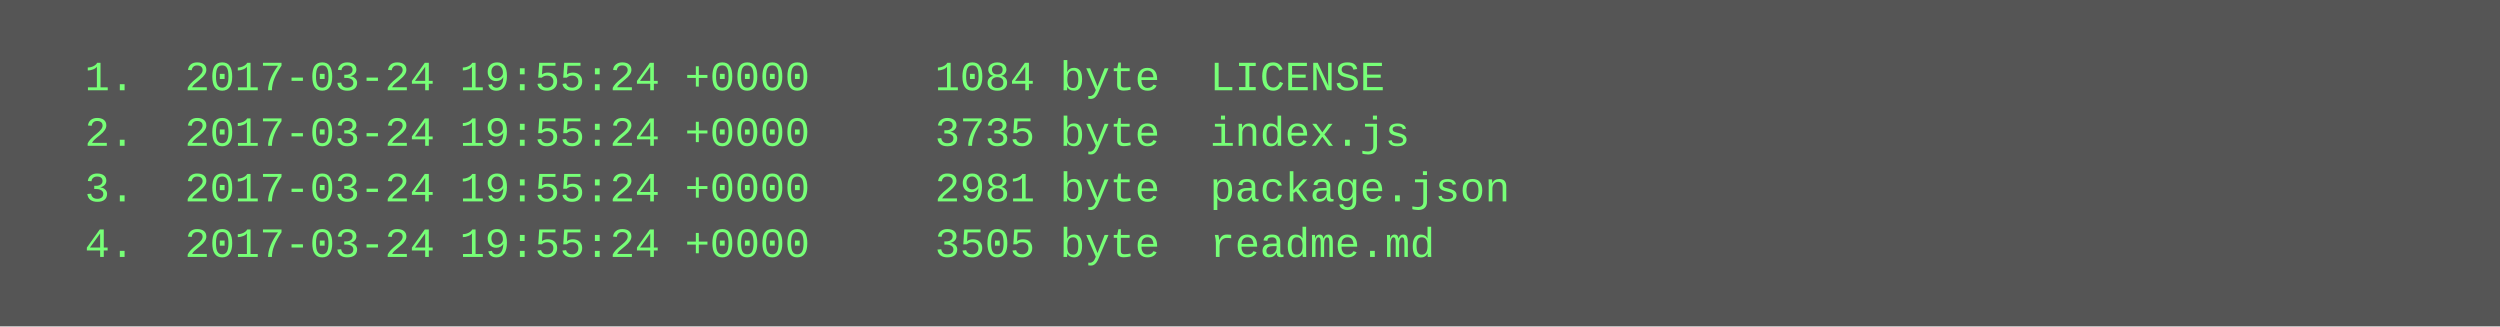
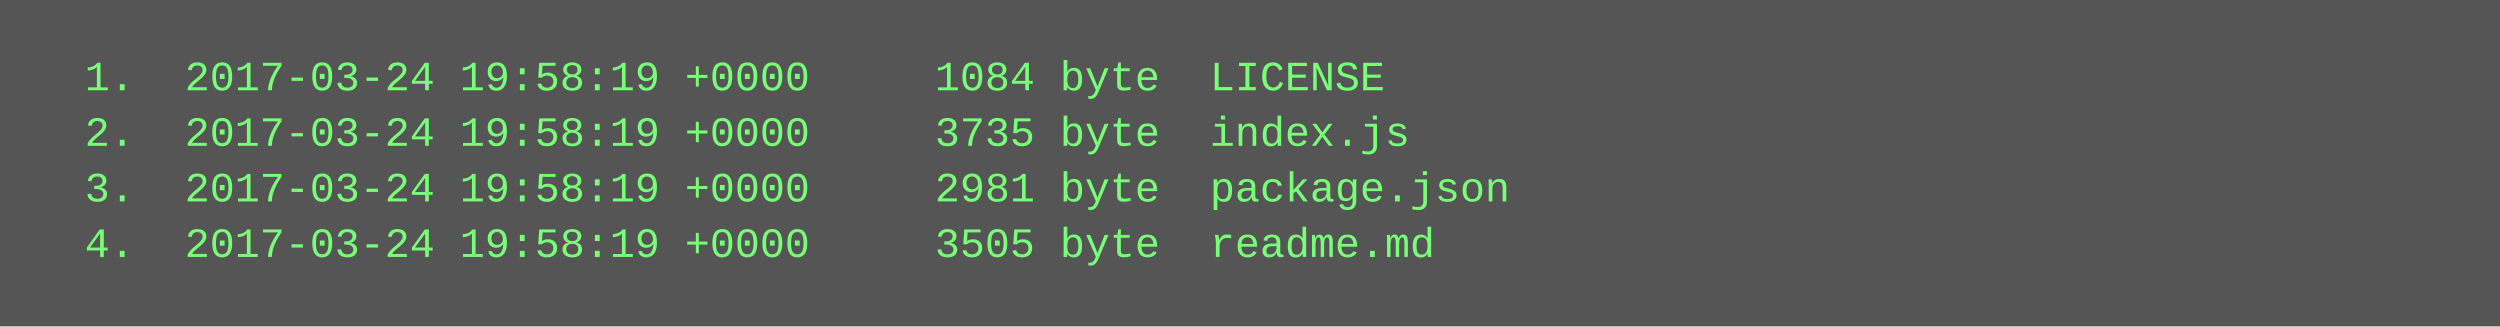
<svg xmlns="http://www.w3.org/2000/svg" height="94" width="720">
  <rect height="94" fill="#555" width="720" />
  <text fill="#7f7" font-family="Courier New" font-size="12" xml:space="preserve">
-     <tspan x="10" y="26">  1.  2017-03-24 19:55:24 +0000     1084 byte  LICENSE</tspan>
-     <tspan x="10" y="42">  2.  2017-03-24 19:55:24 +0000     3735 byte  index.js</tspan>
-     <tspan x="10" y="58">  3.  2017-03-24 19:55:24 +0000     2981 byte  package.json</tspan>
-     <tspan x="10" y="74">  4.  2017-03-24 19:55:24 +0000     3505 byte  readme.md</tspan>
+     <tspan x="10" y="26">  1.  2017-03-24 19:58:19 +0000     1084 byte  LICENSE</tspan>
+     <tspan x="10" y="42">  2.  2017-03-24 19:58:19 +0000     3735 byte  index.js</tspan>
+     <tspan x="10" y="58">  3.  2017-03-24 19:58:19 +0000     2981 byte  package.json</tspan>
+     <tspan x="10" y="74">  4.  2017-03-24 19:58:19 +0000     3505 byte  readme.md</tspan>
  </text>
</svg>
